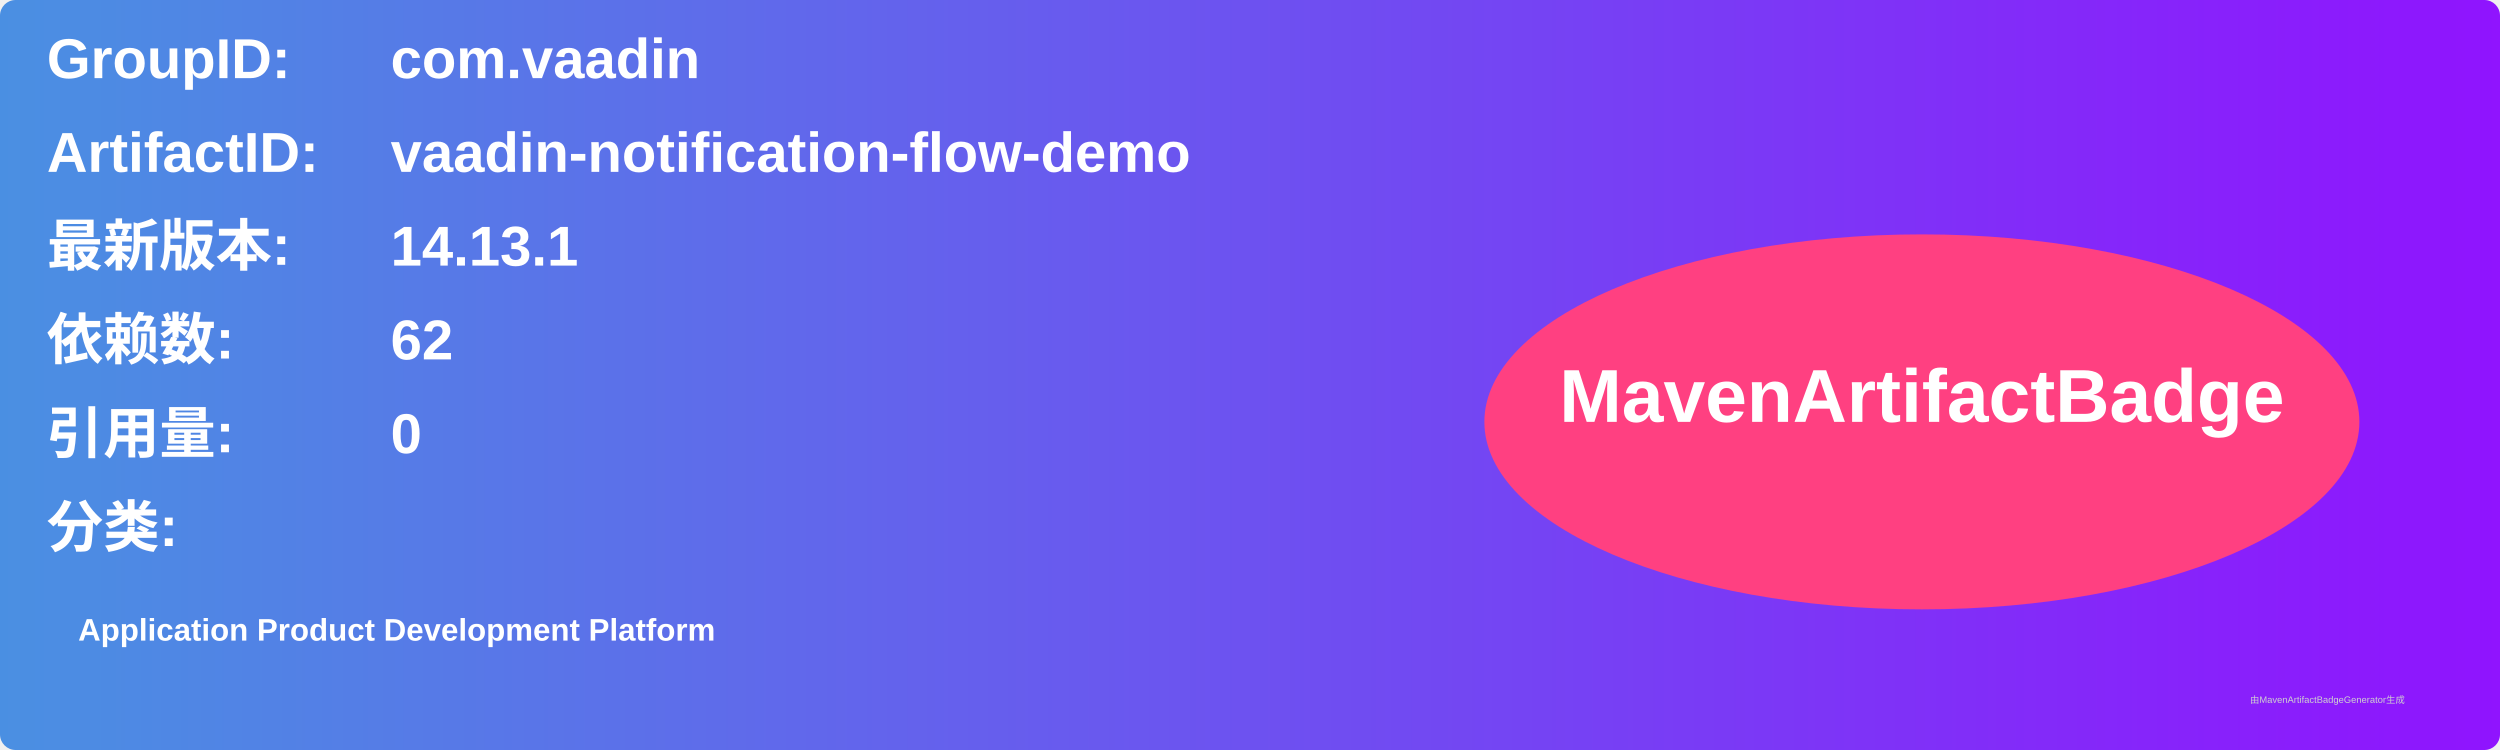
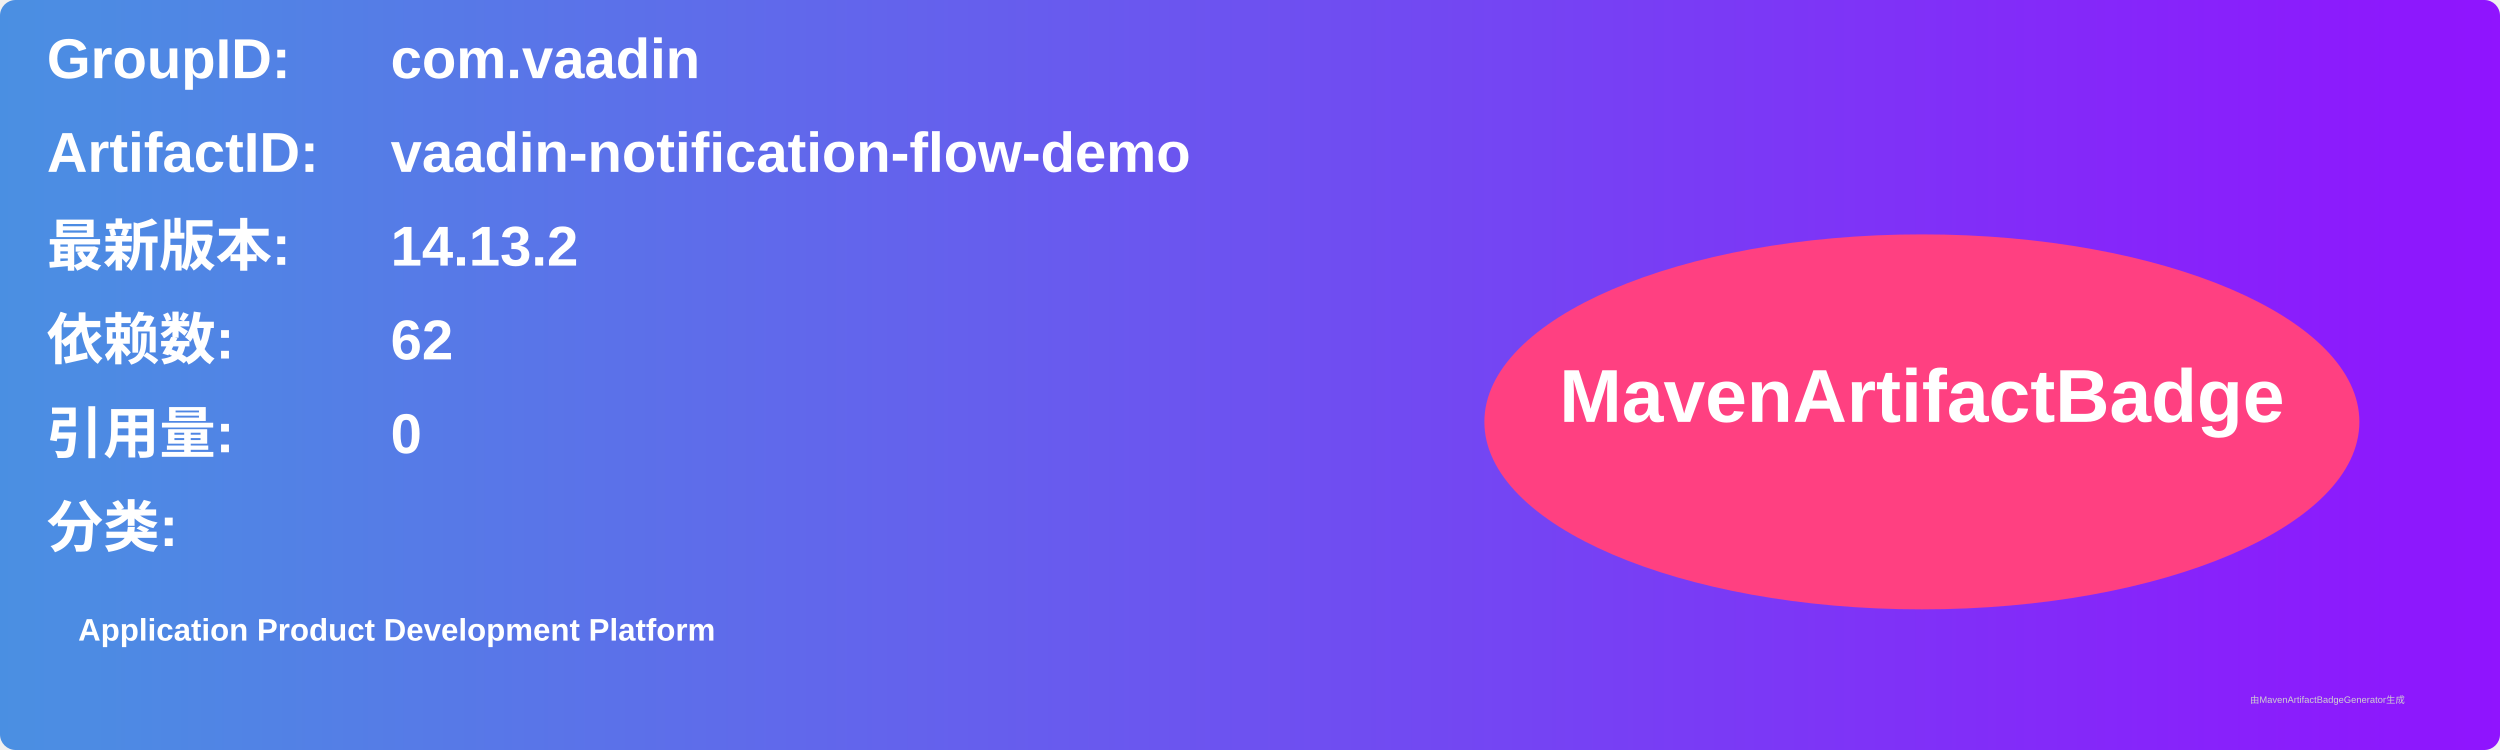
<svg xmlns="http://www.w3.org/2000/svg" width="800" height="240" viewBox="0 0 800 240">
  <linearGradient id="grad" x1="0%" y1="0%" x2="100%" y2="0%">
    <stop offset="0%" stop-color="#4a90e2" />
    <stop offset="100%" stop-color="#9013fe" />
  </linearGradient>
  <rect width="100%" height="100%" rx="5" ry="5" fill="url(#grad)" />
  <g transform="translate(15, 15)">
    <text x="0" y="10" font-family="Arial" font-size="18" fill="white" font-weight="bold" width="260">GroupID:</text>
    <text x="110" y="10" font-family="Arial" font-size="18" fill="white" font-weight="bold" width="460">com.vaadin</text>
    <text x="0" y="40" font-family="Arial" font-size="18" fill="white" font-weight="bold" width="260">ArtifactID:</text>
    <text x="110" y="40" font-family="Arial" font-size="18" fill="white" font-weight="bold" width="460">vaadin-notification-flow-demo</text>
    <text x="0" y="70" font-family="Arial" font-size="18" fill="white" font-weight="bold">最新版本:</text>
    <text x="110" y="70" font-family="Arial" font-size="18" fill="white" font-weight="bold">
-       <tspan font-weight="bold">14.13.1</tspan>
+       <tspan font-weight="bold">14.13.2</tspan>
    </text>
    <text x="0" y="100" font-family="Arial" font-size="18" fill="white" font-weight="bold">依赖数: </text>
    <text x="110" y="100" font-family="Arial" font-size="18" fill="white">
      <tspan font-weight="bold">62</tspan>
    </text>
    <text x="0" y="130" font-family="Arial" font-size="18" fill="white" font-weight="bold">引用量: </text>
    <text x="110" y="130" font-family="Arial" font-size="18" fill="white">
      <tspan font-weight="bold">0</tspan>
    </text>
    <text x="0" y="160" font-family="Arial" font-size="18" fill="white" font-weight="bold">分类:</text>
    <text x="10" y="190" font-family="Arial" font-size="10" fill="white">
      <tspan font-weight="bold">Application Product Development Platform</tspan>
    </text>
    <ellipse cx="600" cy="120" rx="140" ry="60" fill="#ff4081" />
    <text x="600" y="120" text-anchor="middle" font-family="Arial" font-size="24" fill="white" font-weight="bold">MavenArtifactBadge</text>
  </g>
  <text x="720" y="225" font-family="Arial" font-size="3" fill="#d0d0d0">由MavenArtifactBadgeGenerator生成</text>
</svg>
